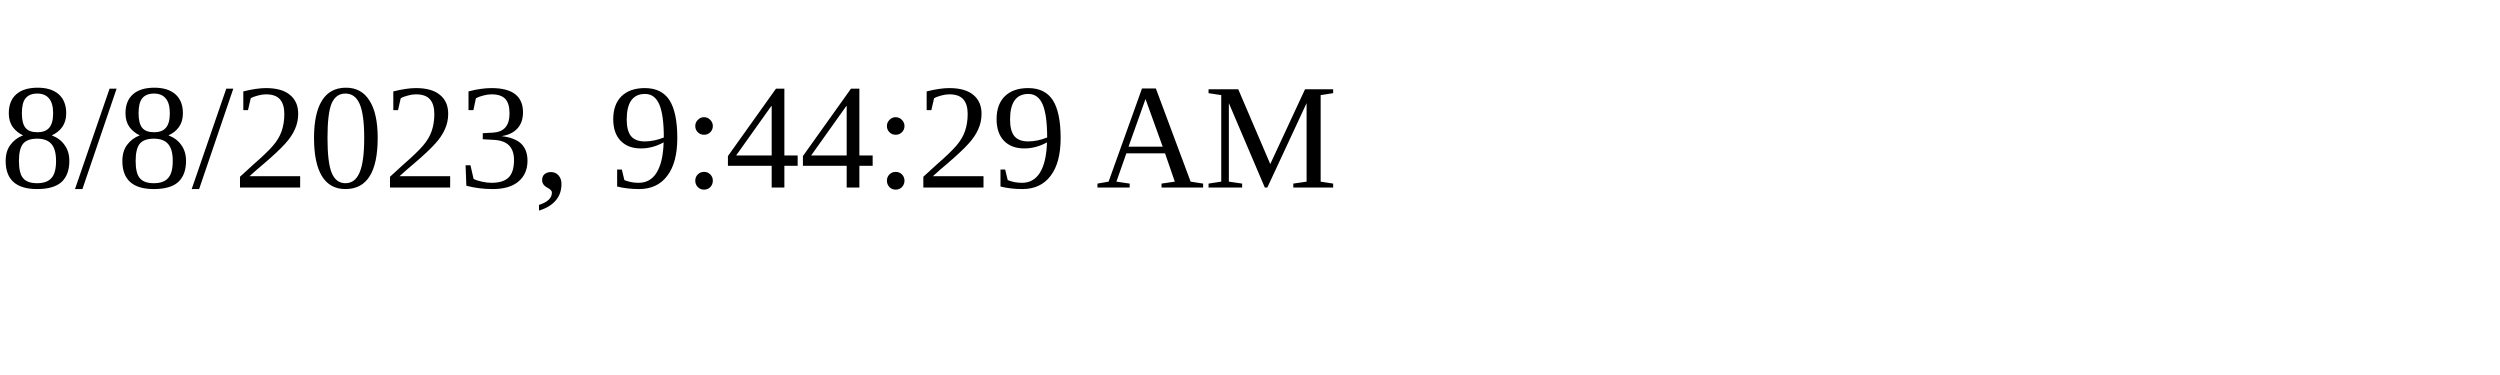
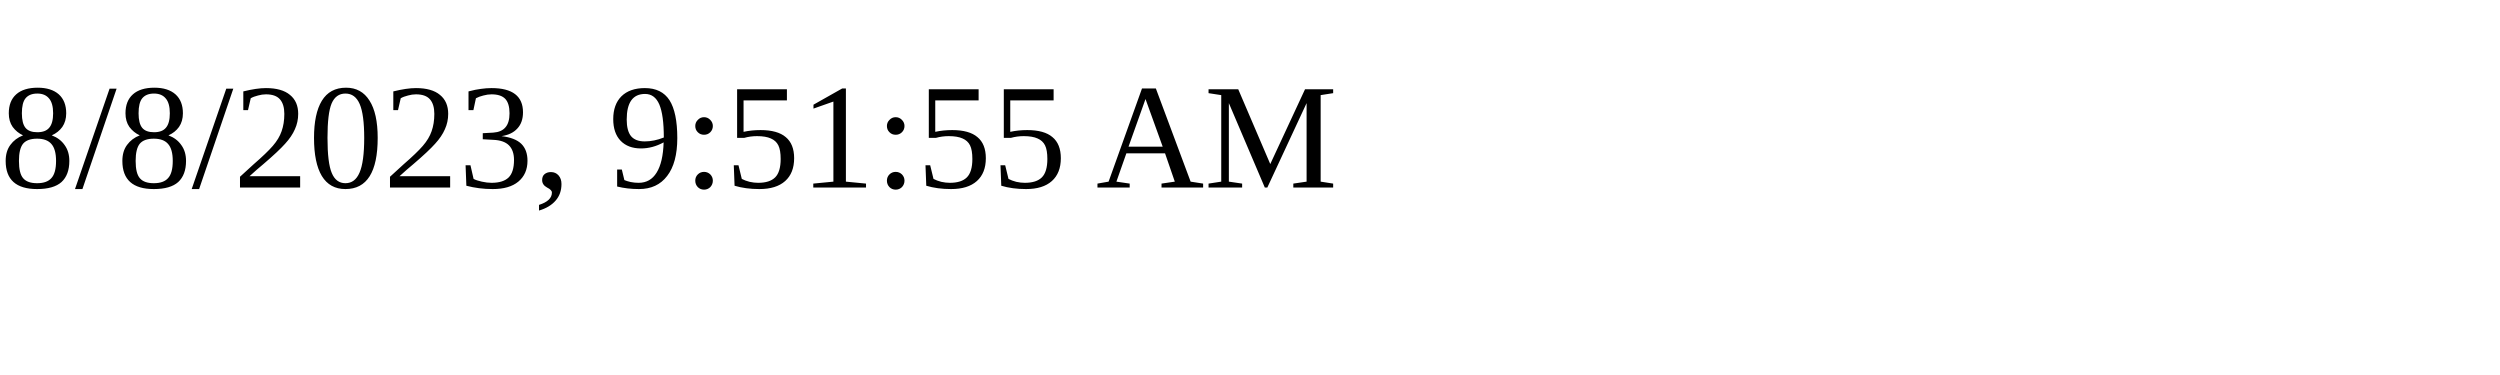
<svg xmlns="http://www.w3.org/2000/svg" height="30" width="200">
-   <text x="0" y="15">8/8/2023, 9:44:29 AM</text>
+   <text x="0" y="15">8/8/2023, 9:51:55 AM</text>
</svg>
